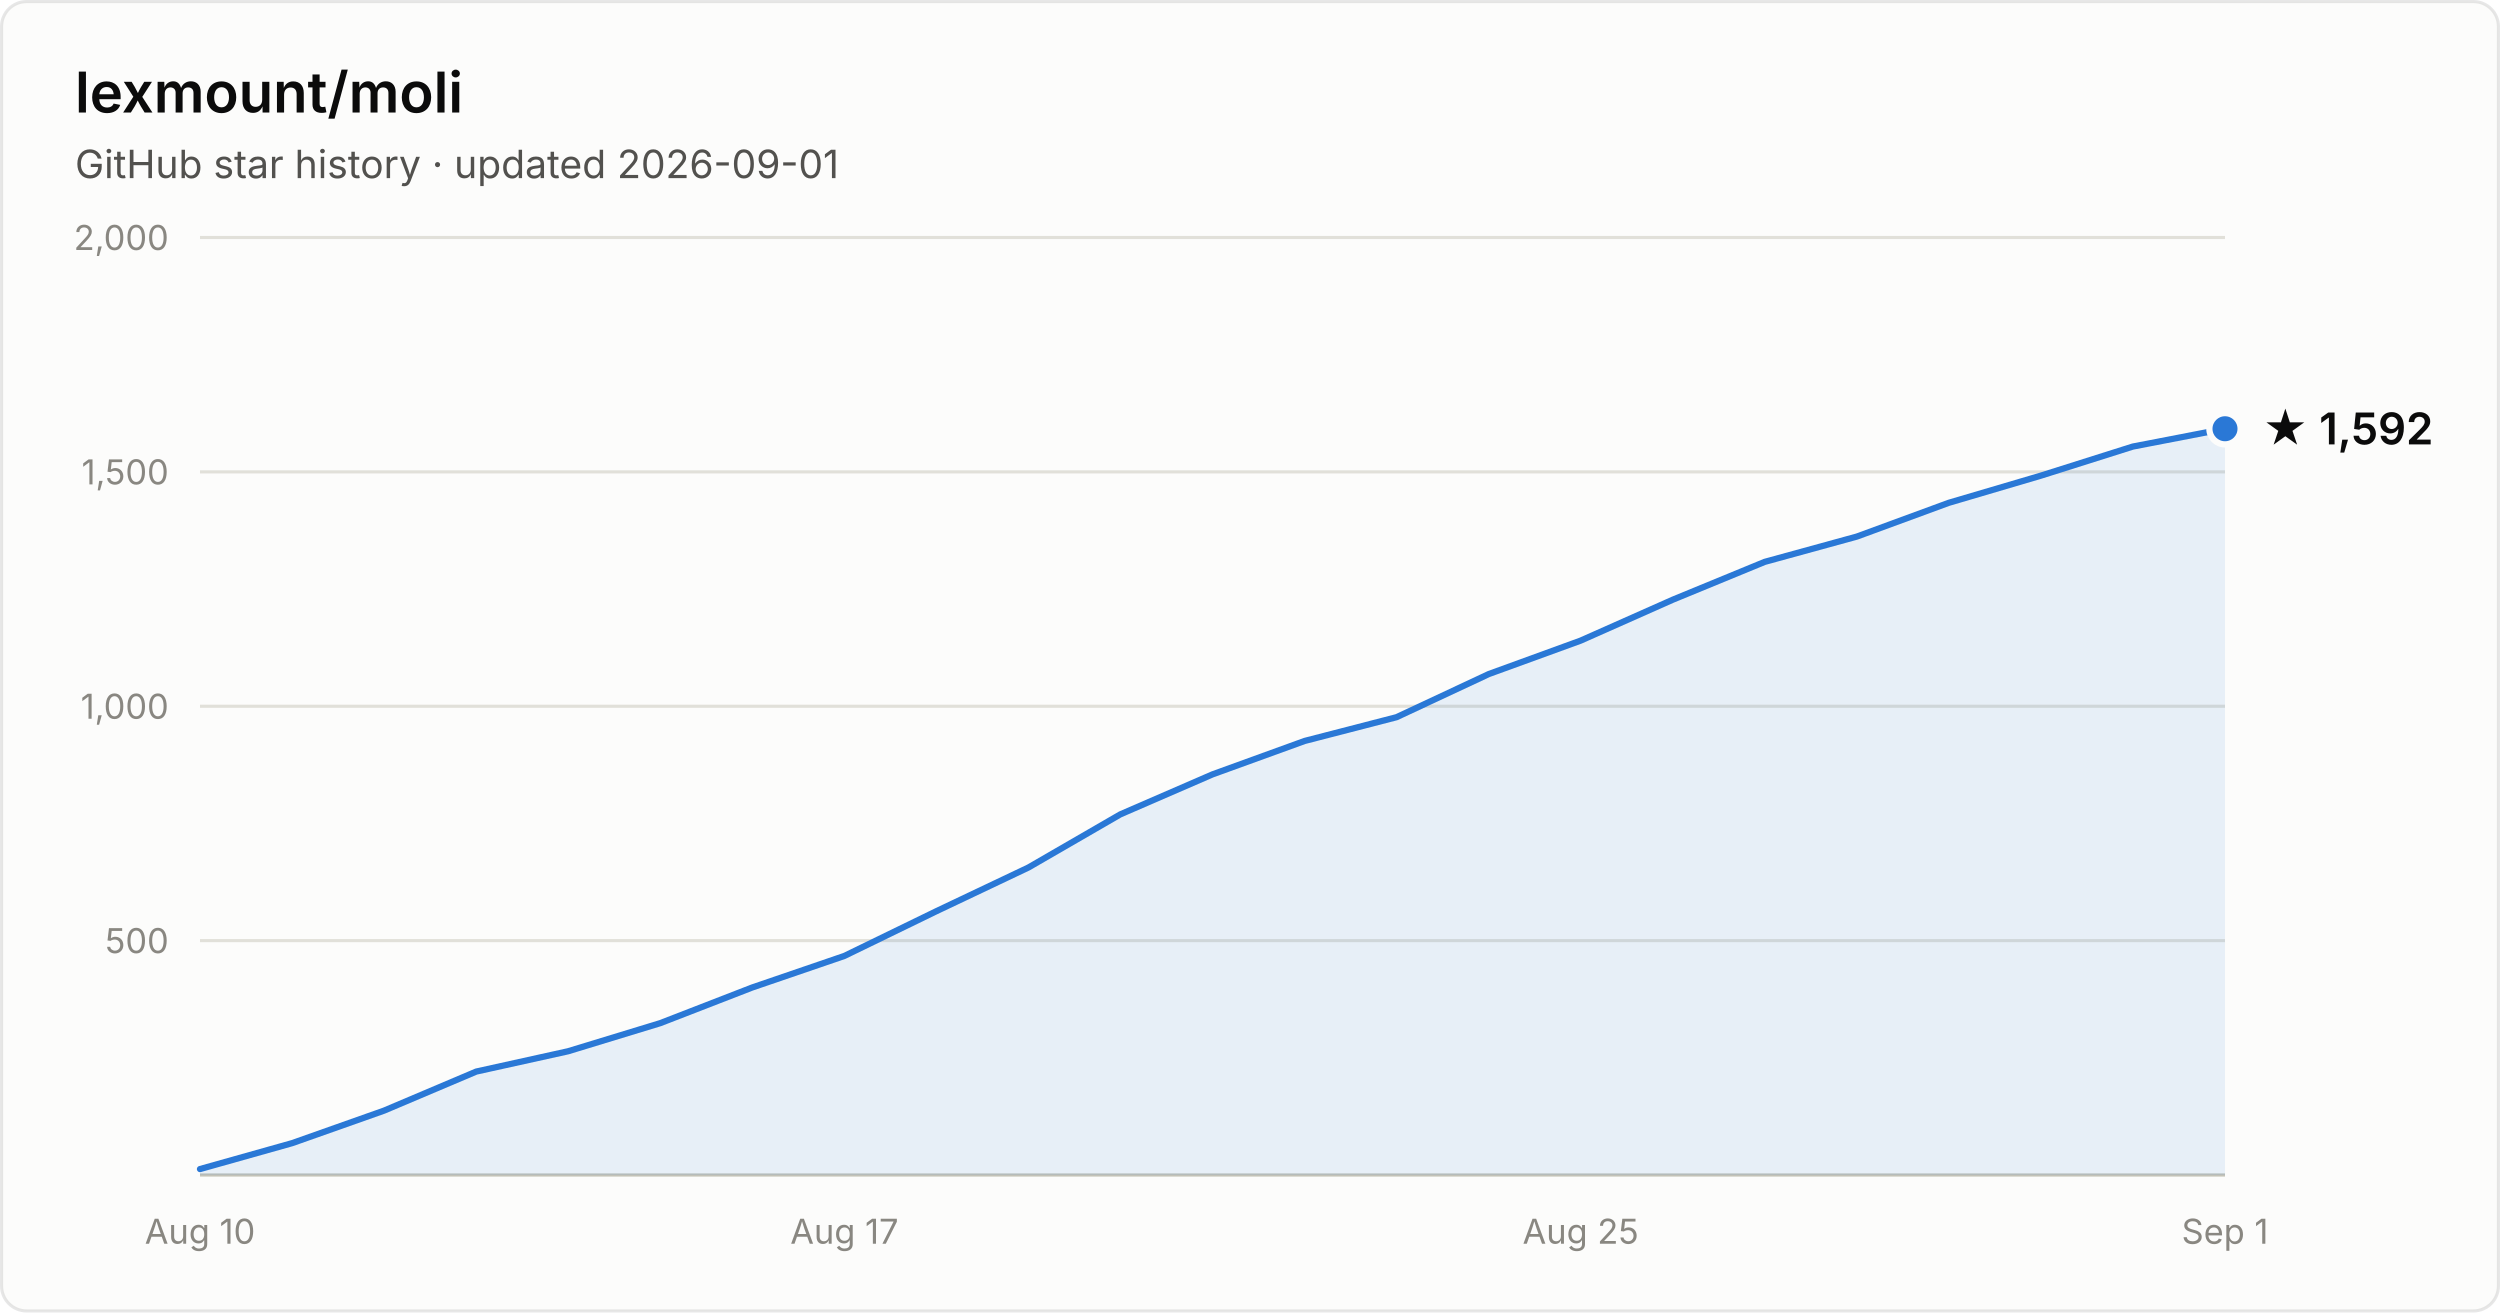
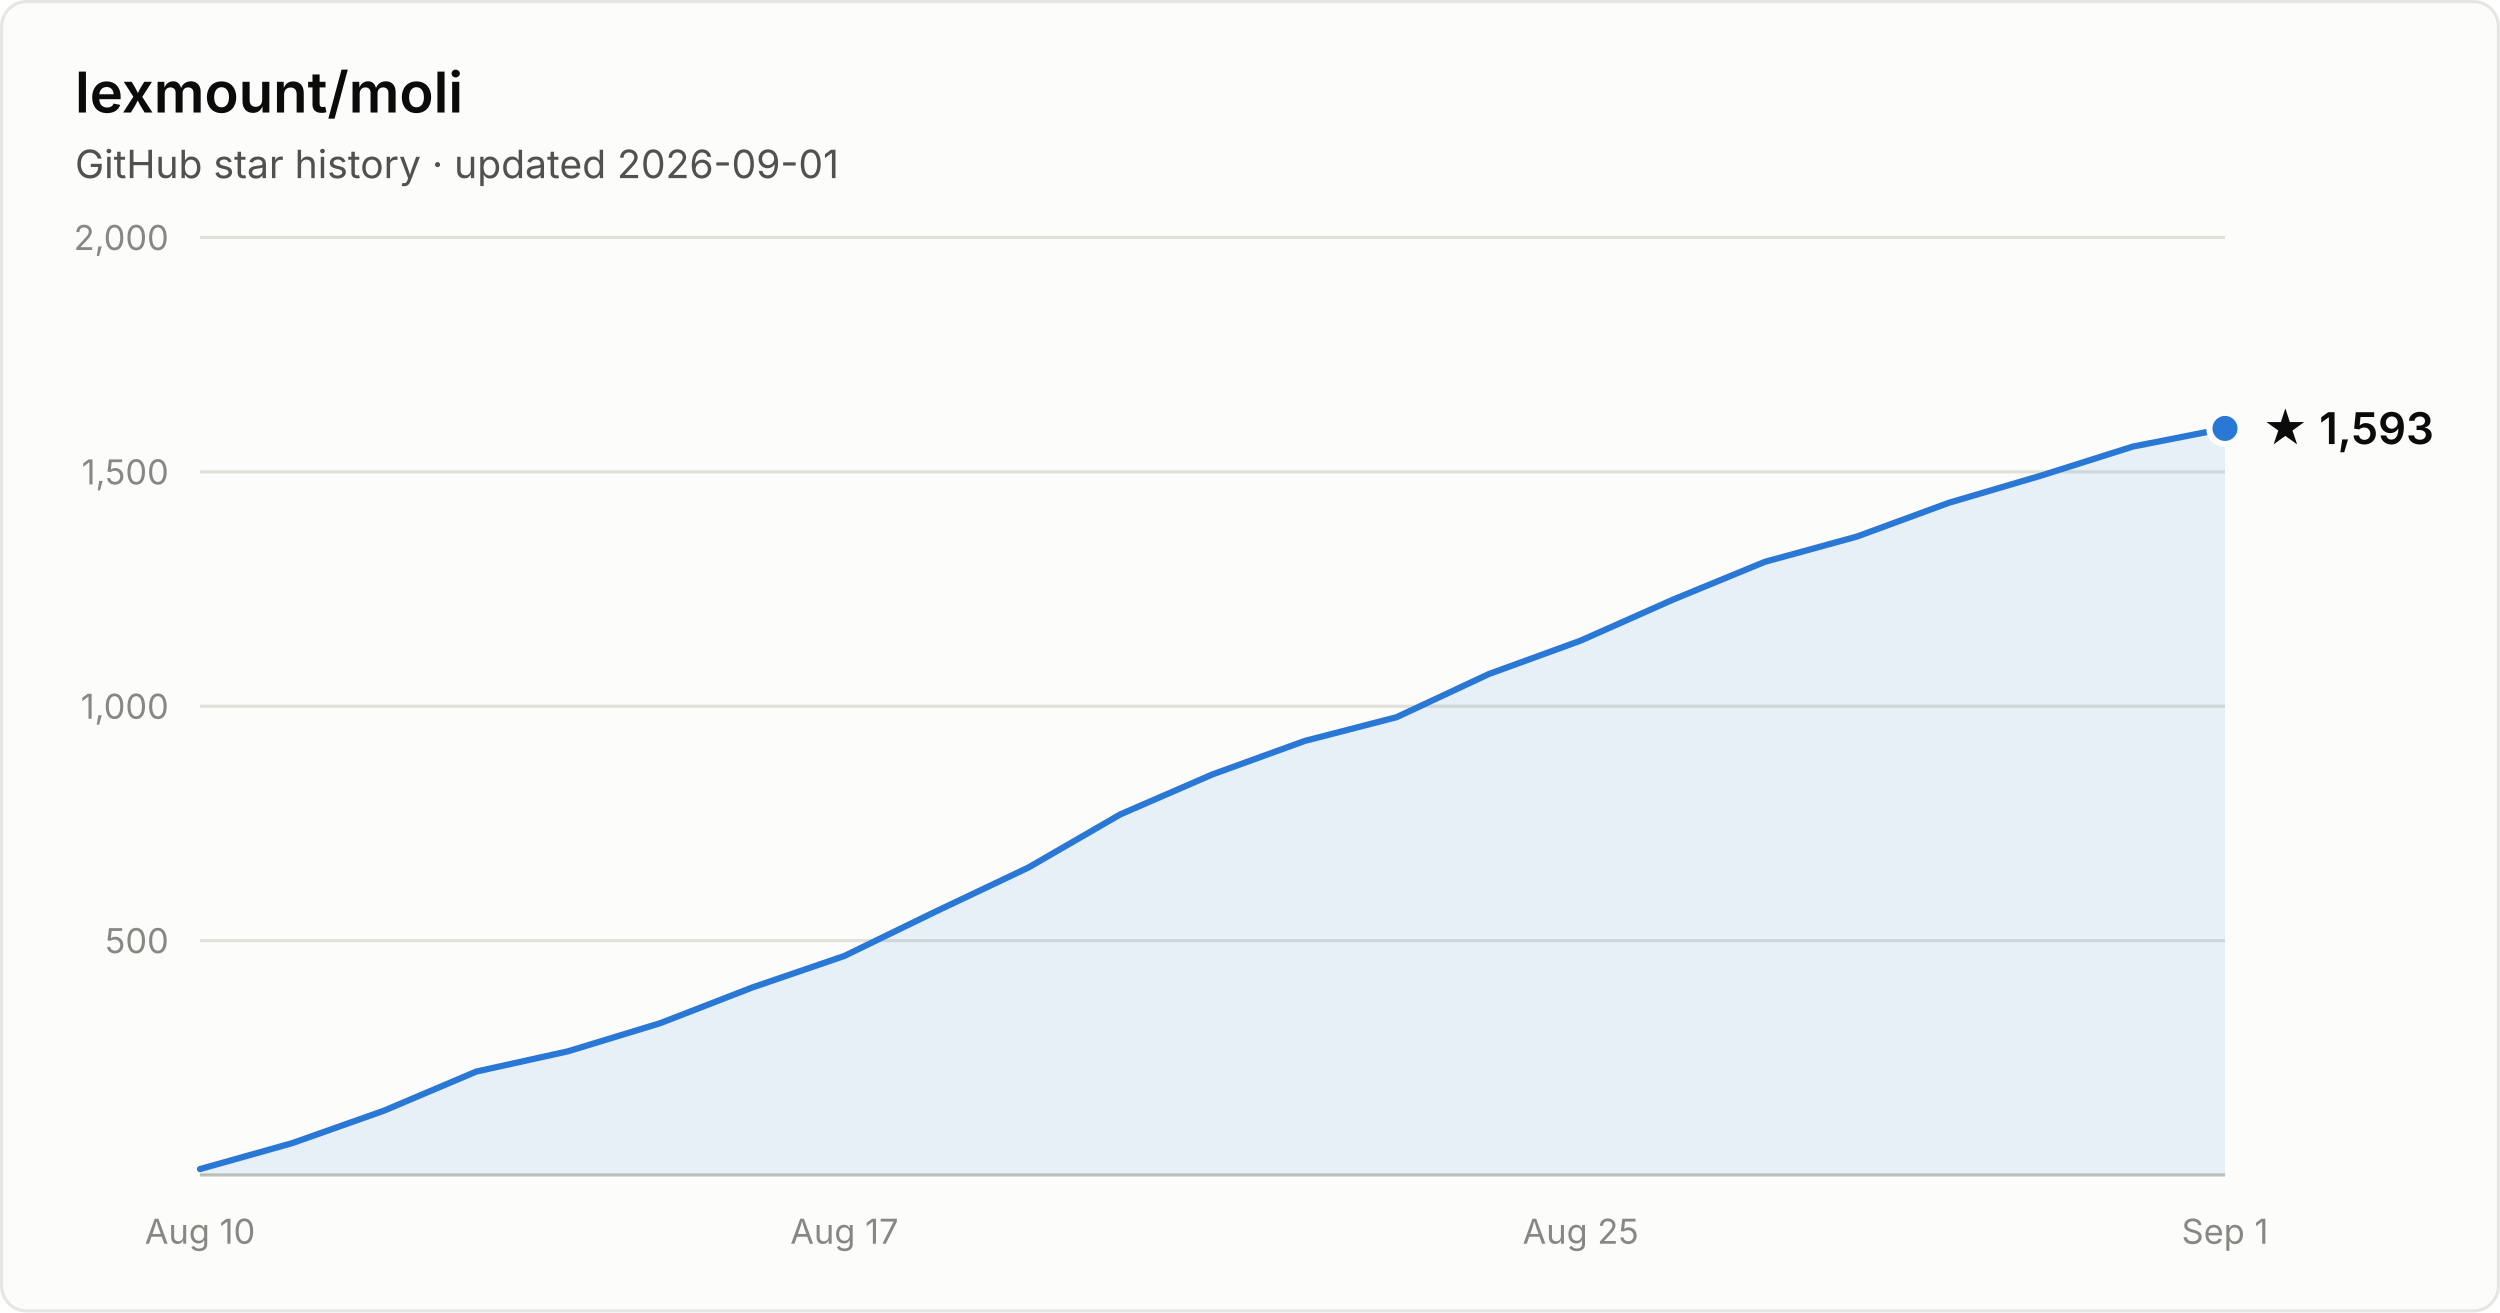
- <svg xmlns="http://www.w3.org/2000/svg" width="800" height="420" viewBox="0 0 800 420" font-family="system-ui, -apple-system, Segoe UI, sans-serif" role="img" aria-label="Star history of lexmount/moli: 1,592 stars as of 2026-09-01">
+ <svg xmlns="http://www.w3.org/2000/svg" width="800" height="420" viewBox="0 0 800 420" font-family="system-ui, -apple-system, Segoe UI, sans-serif" role="img" aria-label="Star history of lexmount/moli: 1,593 stars as of 2026-09-01">
  <rect x="0.5" y="0.5" width="799" height="419" rx="8" fill="#fcfcfb" stroke="rgba(11,11,11,0.10)" />
  <text x="24" y="36" fill="#0b0b0b" font-size="18" font-weight="600">lexmount/moli</text>
  <text x="24" y="57" fill="#52514e" font-size="12.5">GitHub star history · updated 2026-09-01</text>
  <line x1="64" y1="301.0" x2="712" y2="301.0" stroke="#e1e0d9" stroke-width="1" />
  <text x="54" y="305.0" text-anchor="end" fill="#898781" font-size="11" style="font-variant-numeric:tabular-nums">500</text>
  <line x1="64" y1="226.0" x2="712" y2="226.0" stroke="#e1e0d9" stroke-width="1" />
  <text x="54" y="230.0" text-anchor="end" fill="#898781" font-size="11" style="font-variant-numeric:tabular-nums">1,000</text>
  <line x1="64" y1="151.0" x2="712" y2="151.0" stroke="#e1e0d9" stroke-width="1" />
  <text x="54" y="155.0" text-anchor="end" fill="#898781" font-size="11" style="font-variant-numeric:tabular-nums">1,500</text>
  <line x1="64" y1="76.0" x2="712" y2="76.0" stroke="#e1e0d9" stroke-width="1" />
  <text x="54" y="80.0" text-anchor="end" fill="#898781" font-size="11" style="font-variant-numeric:tabular-nums">2,000</text>
  <line x1="64" y1="376" x2="712" y2="376" stroke="#c3c2b7" stroke-width="1" />
  <text x="64.0" y="398" text-anchor="middle" fill="#898781" font-size="11" style="font-variant-numeric:tabular-nums">Aug 10</text>
  <text x="270.2" y="398" text-anchor="middle" fill="#898781" font-size="11" style="font-variant-numeric:tabular-nums">Aug 17</text>
  <text x="505.8" y="398" text-anchor="middle" fill="#898781" font-size="11" style="font-variant-numeric:tabular-nums">Aug 25</text>
  <text x="712.0" y="398" text-anchor="middle" fill="#898781" font-size="11" style="font-variant-numeric:tabular-nums">Sep 1</text>
-   <path d="M64.0 374.1 L93.5 365.8 L122.9 355.4 L152.4 342.9 L181.8 336.4 L211.3 327.4 L240.7 316.0 L270.2 305.9 L299.6 291.6 L329.1 277.6 L358.5 260.6 L388.0 247.8 L417.5 237.1 L446.9 229.5 L476.4 215.7 L505.8 205.0 L535.3 191.9 L564.7 179.8 L594.2 171.7 L623.6 160.9 L653.1 152.2 L682.5 142.9 L712.0 137.2 L712.0 376 L64.0 376 Z" fill="#2a78d6" fill-opacity="0.1" />
-   <path d="M64.0 374.1 L93.5 365.8 L122.9 355.4 L152.4 342.9 L181.8 336.4 L211.3 327.4 L240.7 316.0 L270.2 305.9 L299.6 291.6 L329.1 277.6 L358.5 260.6 L388.0 247.8 L417.5 237.1 L446.9 229.5 L476.4 215.7 L505.8 205.0 L535.3 191.9 L564.7 179.8 L594.2 171.7 L623.6 160.9 L653.1 152.2 L682.5 142.9 L712.0 137.2" fill="none" stroke="#2a78d6" stroke-width="2" stroke-linejoin="round" stroke-linecap="round" />
-   <circle cx="712.0" cy="137.2" r="5" fill="#2a78d6" stroke="#fcfcfb" stroke-width="2" />
-   <text x="724.0" y="142.2" fill="#0b0b0b" font-size="14" font-weight="600">★ 1,592</text>
+   <path d="M64.0 374.1 L93.5 365.8 L122.9 355.4 L152.4 342.9 L181.8 336.4 L211.3 327.4 L240.7 316.0 L270.2 305.9 L299.6 291.6 L329.1 277.6 L358.5 260.6 L388.0 247.8 L417.5 237.1 L446.9 229.5 L476.4 215.7 L505.8 205.0 L535.3 191.9 L564.7 179.8 L594.2 171.7 L623.6 160.9 L653.1 152.2 L682.5 142.9 L712.0 137.1 L712.0 376 L64.0 376 Z" fill="#2a78d6" fill-opacity="0.1" />
+   <path d="M64.0 374.1 L93.5 365.8 L122.9 355.4 L152.4 342.9 L181.8 336.4 L211.3 327.4 L240.7 316.0 L270.2 305.9 L299.6 291.6 L329.1 277.6 L358.5 260.6 L388.0 247.8 L417.5 237.1 L446.9 229.5 L476.4 215.7 L505.8 205.0 L535.3 191.9 L564.7 179.8 L594.2 171.7 L623.6 160.9 L653.1 152.2 L682.5 142.9 L712.0 137.1" fill="none" stroke="#2a78d6" stroke-width="2" stroke-linejoin="round" stroke-linecap="round" />
+   <circle cx="712.0" cy="137.1" r="5" fill="#2a78d6" stroke="#fcfcfb" stroke-width="2" />
+   <text x="724.0" y="142.1" fill="#0b0b0b" font-size="14" font-weight="600">★ 1,593</text>
</svg>
